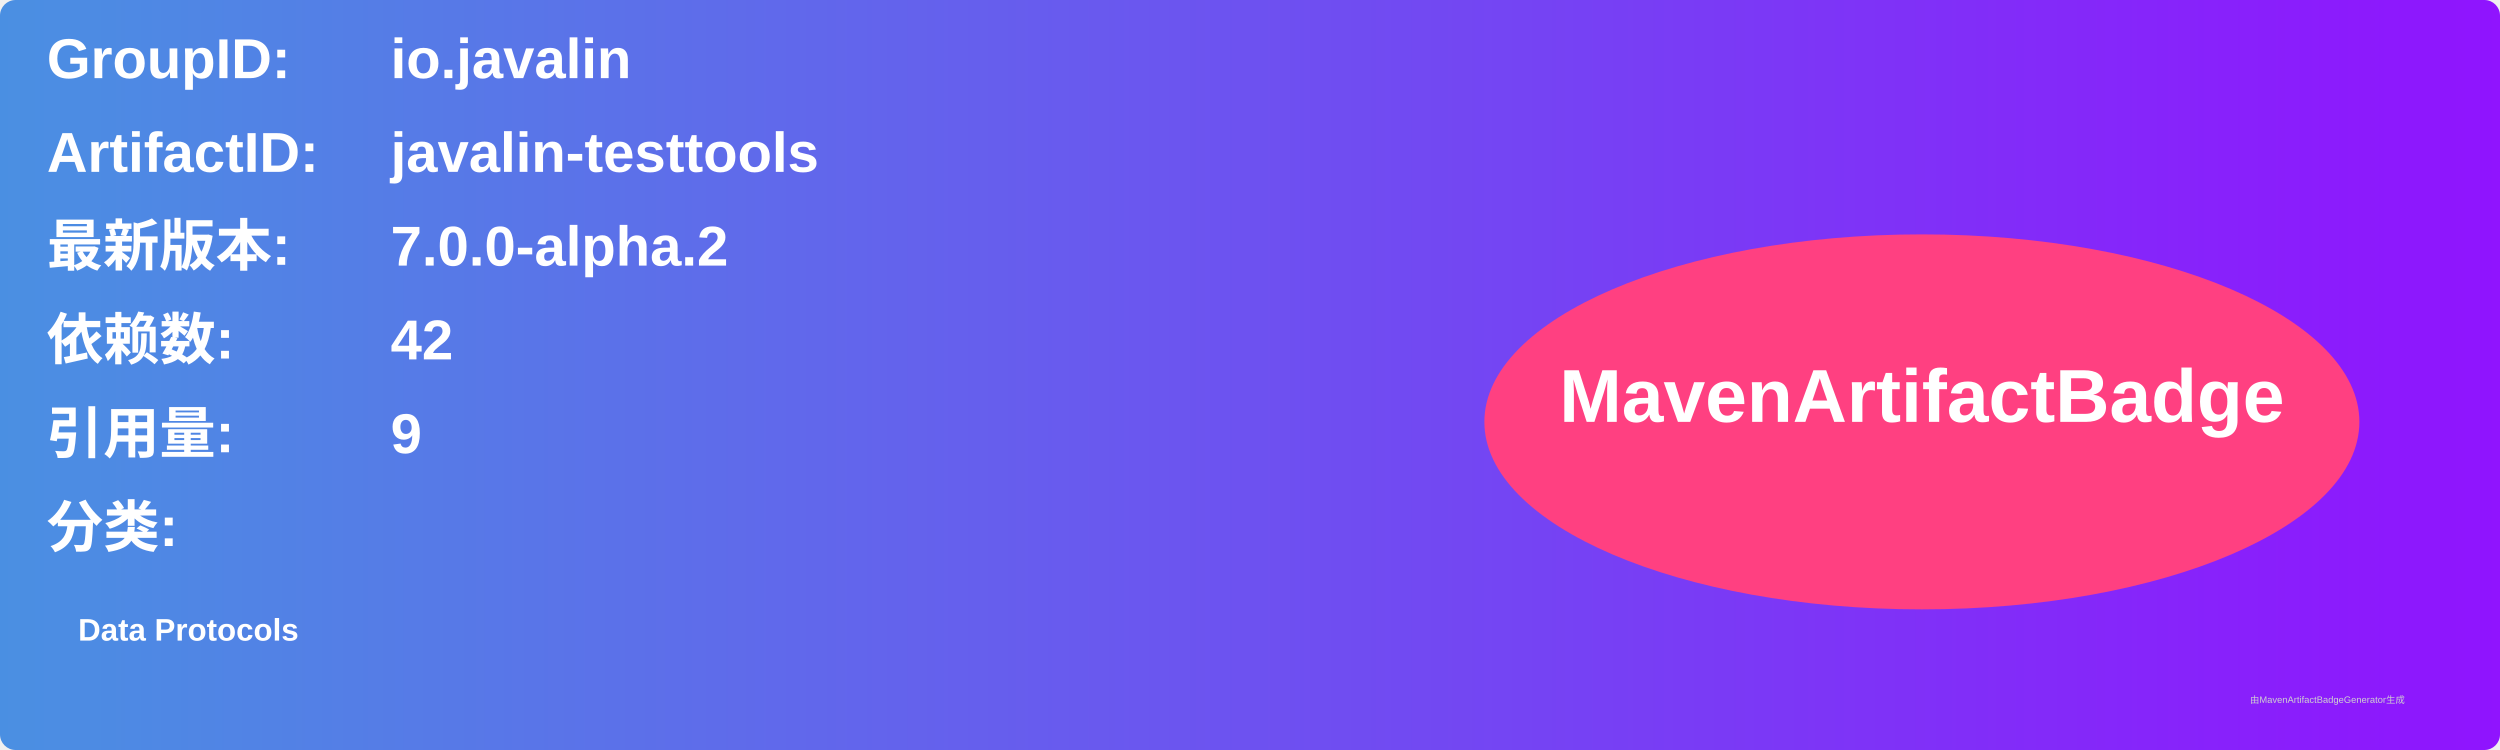
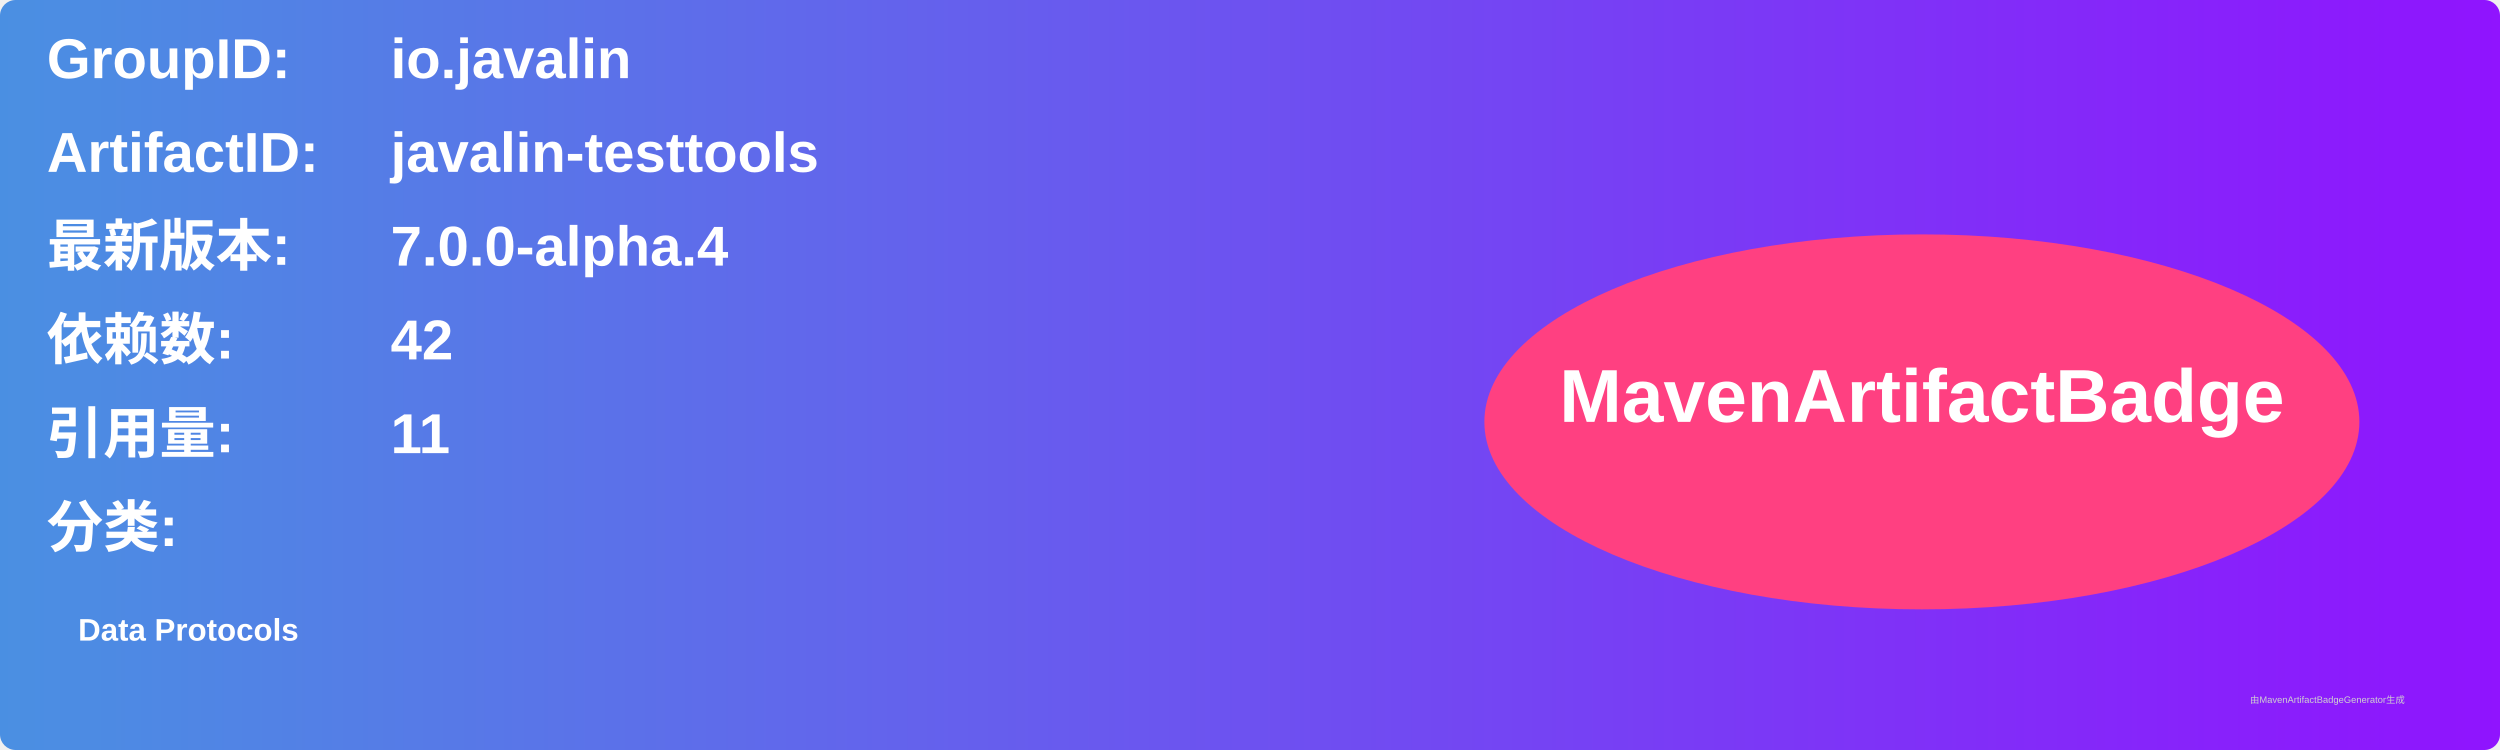
<svg xmlns="http://www.w3.org/2000/svg" width="800" height="240" viewBox="0 0 800 240">
  <linearGradient id="grad" x1="0%" y1="0%" x2="100%" y2="0%">
    <stop offset="0%" stop-color="#4a90e2" />
    <stop offset="100%" stop-color="#9013fe" />
  </linearGradient>
  <rect width="100%" height="100%" rx="5" ry="5" fill="url(#grad)" />
  <g transform="translate(15, 15)">
    <text x="0" y="10" font-family="Arial" font-size="18" fill="white" font-weight="bold" width="260">GroupID:</text>
    <text x="110" y="10" font-family="Arial" font-size="18" fill="white" font-weight="bold" width="460">io.javalin</text>
    <text x="0" y="40" font-family="Arial" font-size="18" fill="white" font-weight="bold" width="260">ArtifactID:</text>
    <text x="110" y="40" font-family="Arial" font-size="18" fill="white" font-weight="bold" width="460">javalin-testtools</text>
    <text x="0" y="70" font-family="Arial" font-size="18" fill="white" font-weight="bold">最新版本:</text>
    <text x="110" y="70" font-family="Arial" font-size="18" fill="white" font-weight="bold">
-       <tspan font-weight="bold">7.0.0-alpha.2</tspan>
+       <tspan font-weight="bold">7.0.0-alpha.4</tspan>
    </text>
    <text x="0" y="100" font-family="Arial" font-size="18" fill="white" font-weight="bold">依赖数: </text>
    <text x="110" y="100" font-family="Arial" font-size="18" fill="white">
      <tspan font-weight="bold">42</tspan>
    </text>
    <text x="0" y="130" font-family="Arial" font-size="18" fill="white" font-weight="bold">引用量: </text>
    <text x="110" y="130" font-family="Arial" font-size="18" fill="white">
-       <tspan font-weight="bold">9</tspan>
+       <tspan font-weight="bold">11</tspan>
    </text>
    <text x="0" y="160" font-family="Arial" font-size="18" fill="white" font-weight="bold">分类:</text>
    <text x="10" y="190" font-family="Arial" font-size="10" fill="white">
      <tspan font-weight="bold">Data Protocols</tspan>
    </text>
    <ellipse cx="600" cy="120" rx="140" ry="60" fill="#ff4081" />
    <text x="600" y="120" text-anchor="middle" font-family="Arial" font-size="24" fill="white" font-weight="bold">MavenArtifactBadge</text>
  </g>
  <text x="720" y="225" font-family="Arial" font-size="3" fill="#d0d0d0">由MavenArtifactBadgeGenerator生成</text>
</svg>
